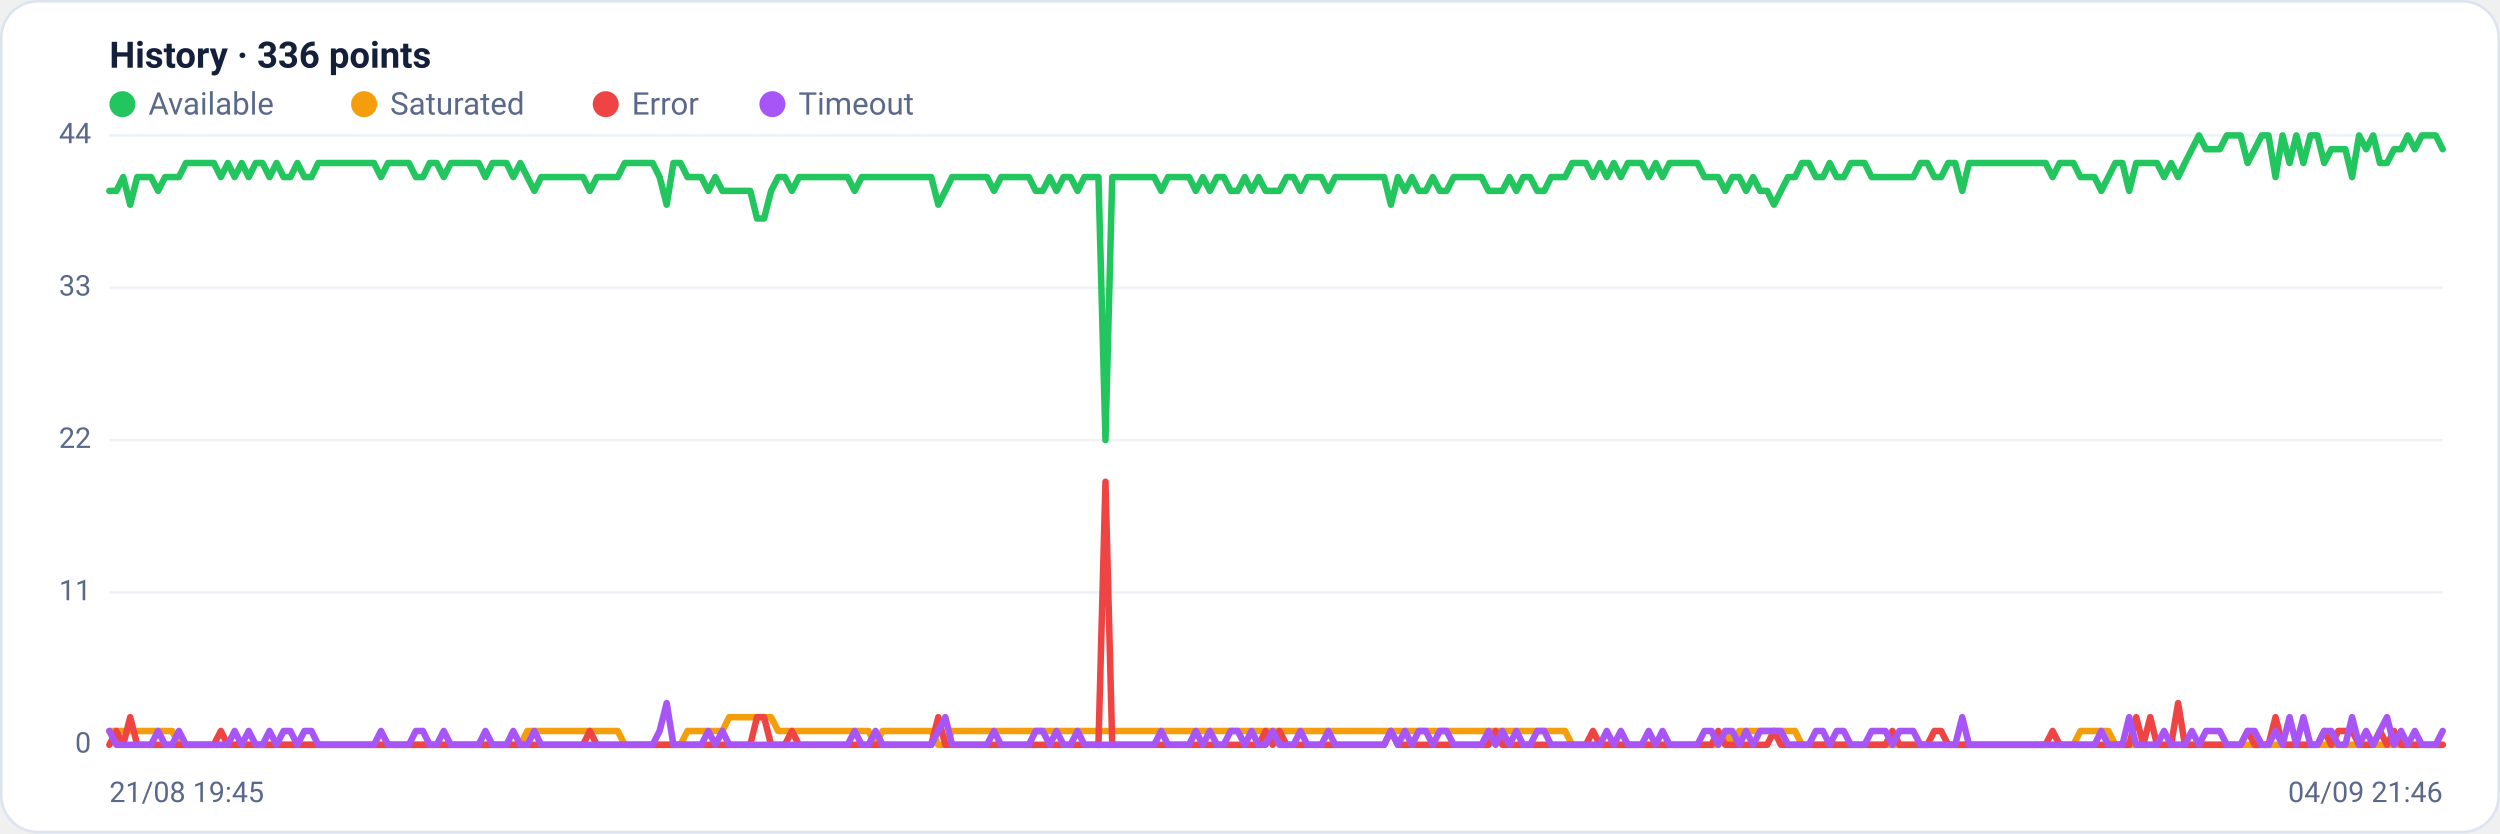
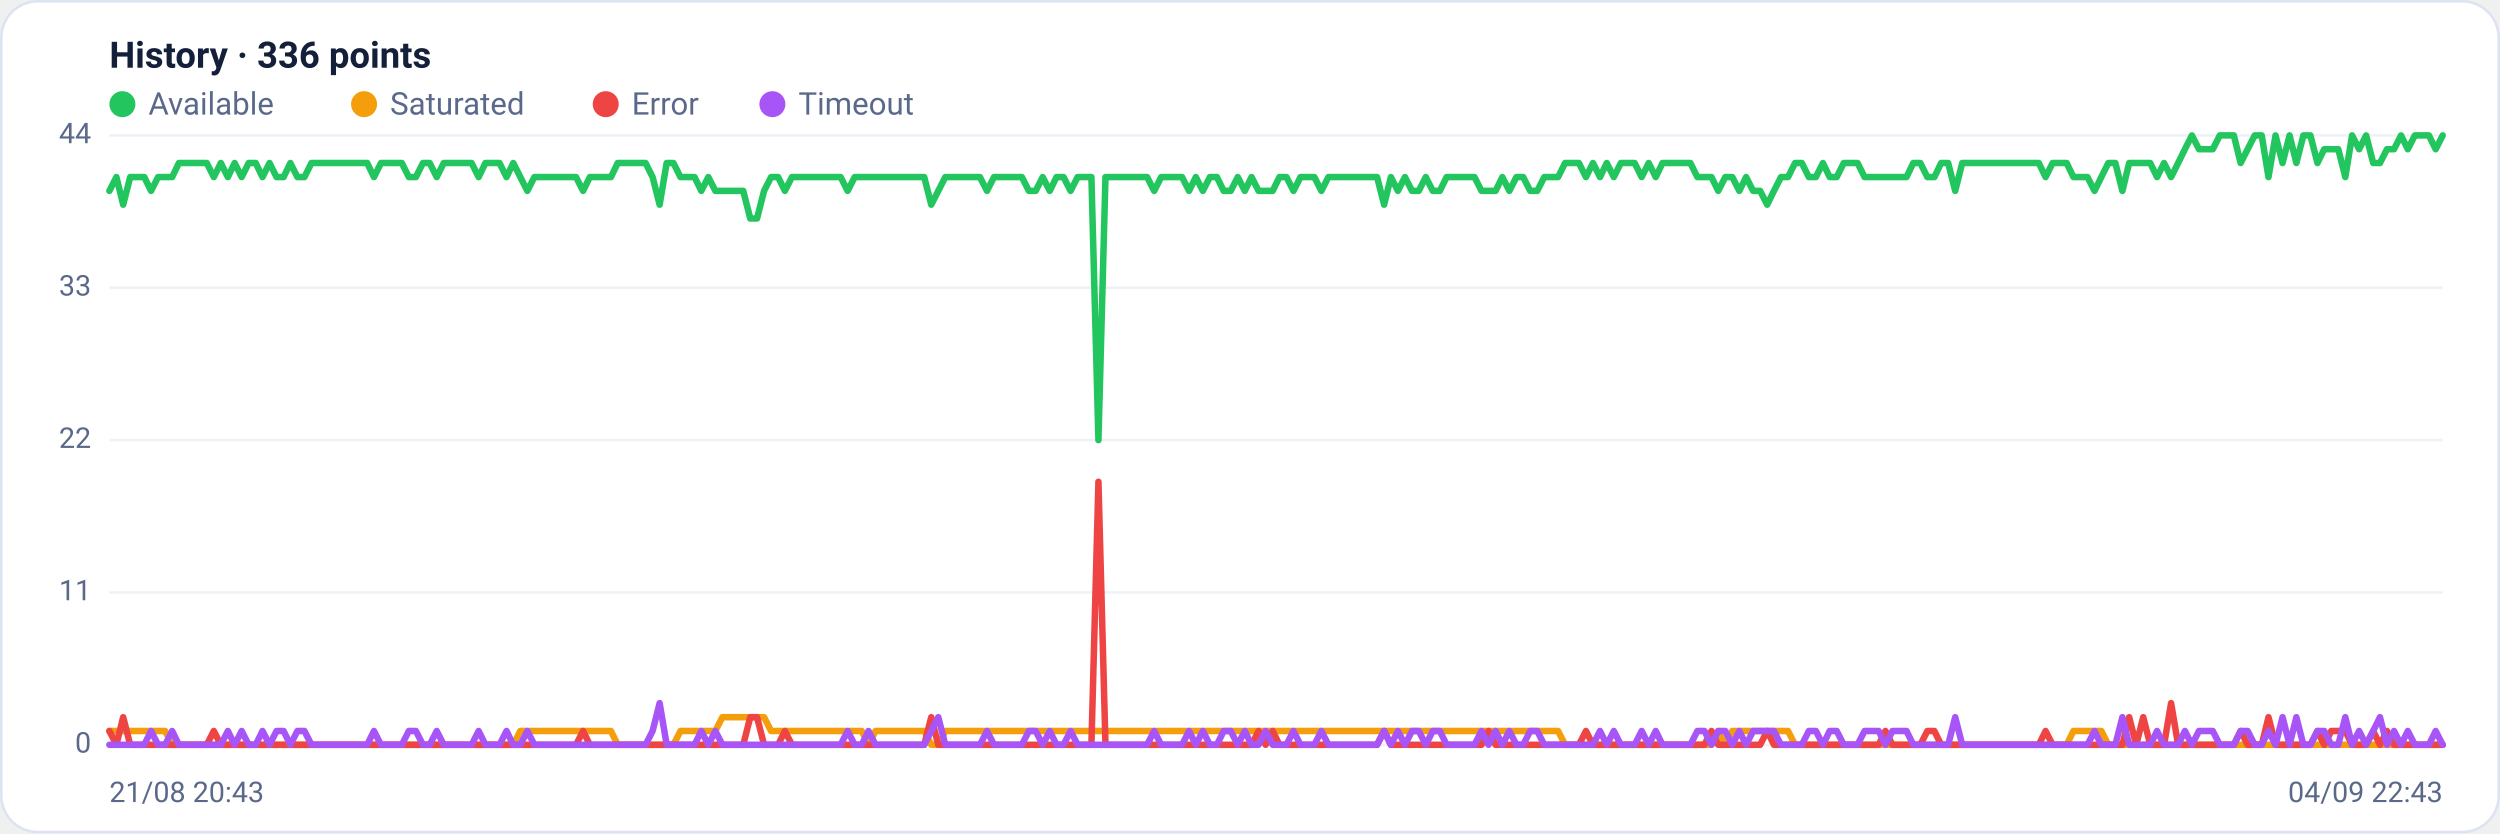
<svg xmlns="http://www.w3.org/2000/svg" viewBox="0 0 960 320" width="960" height="320" font-family="Segoe UI, system-ui, -apple-system, Roboto, Helvetica, Arial, sans-serif" role="img" aria-label="Availability history per region">
  <rect x="0.5" y="0.5" width="959" height="319" rx="14" fill="#ffffff" stroke="#dce3f1" />
  <text x="42" y="26" font-size="14" font-weight="600" fill="#14203a">History · 336 points</text>
  <circle cx="47" cy="40" r="5" fill="#22c55e" />
  <text x="57" y="44" font-size="12" fill="#5a688a">Available</text>
  <circle cx="139.8" cy="40" r="5" fill="#f59e0b" />
  <text x="149.8" y="44" font-size="12" fill="#5a688a">Saturated</text>
  <circle cx="232.6" cy="40" r="5" fill="#ef4444" />
  <text x="242.6" y="44" font-size="12" fill="#5a688a">Error</text>
  <circle cx="296.6" cy="40" r="5" fill="#a855f7" />
  <text x="306.6" y="44" font-size="12" fill="#5a688a">Timeout</text>
  <line x1="42" y1="286.0" x2="938" y2="286.0" stroke="#eef2f7" stroke-width="1" />
  <text x="35" y="289.0" text-anchor="end" font-size="11" fill="#5a688a">0</text>
  <line x1="42" y1="227.5" x2="938" y2="227.5" stroke="#eef2f7" stroke-width="1" />
  <text x="35" y="230.5" text-anchor="end" font-size="11" fill="#5a688a">11</text>
  <line x1="42" y1="169.0" x2="938" y2="169.0" stroke="#eef2f7" stroke-width="1" />
  <text x="35" y="172.0" text-anchor="end" font-size="11" fill="#5a688a">22</text>
  <line x1="42" y1="110.5" x2="938" y2="110.5" stroke="#eef2f7" stroke-width="1" />
  <text x="35" y="113.5" text-anchor="end" font-size="11" fill="#5a688a">33</text>
  <line x1="42" y1="52.0" x2="938" y2="52.0" stroke="#eef2f7" stroke-width="1" />
  <text x="35" y="55.0" text-anchor="end" font-size="11" fill="#5a688a">44</text>
-   <polyline fill="none" stroke="#22c55e" stroke-width="2.5" stroke-linejoin="round" stroke-linecap="round" points="42.0,73.3 44.7,73.3 47.3,68.0 50.0,78.6 52.7,68.0 55.4,68.0 58.0,68.0 60.7,73.3 63.4,68.0 66.1,68.0 68.7,68.0 71.4,62.6 74.1,62.6 76.8,62.6 79.4,62.6 82.1,62.6 84.8,68.0 87.5,62.6 90.1,68.0 92.8,62.6 95.5,68.0 98.2,62.6 100.8,62.6 103.5,68.0 106.2,62.6 108.9,68.0 111.5,68.0 114.2,62.6 116.9,68.0 119.6,68.0 122.2,62.6 124.9,62.6 127.6,62.6 130.3,62.6 132.9,62.6 135.6,62.6 138.3,62.6 141.0,62.6 143.6,62.6 146.3,68.0 149.0,62.6 151.7,62.6 154.3,62.6 157.0,62.6 159.7,68.0 162.4,68.0 165.0,62.6 167.7,62.6 170.4,68.0 173.1,62.6 175.7,62.6 178.4,62.6 181.1,62.6 183.8,62.6 186.4,68.0 189.1,62.6 191.8,62.6 194.5,62.6 197.1,68.0 199.8,62.6 202.5,68.0 205.2,73.3 207.8,68.0 210.5,68.0 213.2,68.0 215.9,68.0 218.5,68.0 221.2,68.0 223.9,68.0 226.5,73.3 229.2,68.0 231.9,68.0 234.6,68.0 237.2,68.0 239.9,62.6 242.6,62.6 245.3,62.6 247.9,62.6 250.6,62.6 253.3,68.0 256.0,78.6 258.6,62.6 261.3,62.6 264.0,68.0 266.7,68.0 269.3,68.0 272.0,73.3 274.7,68.0 277.4,73.3 280.0,73.3 282.7,73.3 285.4,73.3 288.1,73.3 290.7,83.9 293.4,83.9 296.1,73.3 298.8,68.0 301.4,68.0 304.1,73.3 306.8,68.0 309.5,68.0 312.1,68.0 314.8,68.0 317.5,68.0 320.2,68.0 322.8,68.0 325.5,68.0 328.2,73.3 330.9,68.0 333.5,68.0 336.2,68.0 338.9,68.0 341.6,68.0 344.2,68.0 346.9,68.0 349.6,68.0 352.3,68.0 354.9,68.0 357.6,68.0 360.3,78.6 363.0,73.3 365.6,68.0 368.3,68.0 371.0,68.0 373.7,68.0 376.3,68.0 379.0,68.0 381.7,73.3 384.4,68.0 387.0,68.0 389.7,68.0 392.4,68.0 395.1,68.0 397.7,73.3 400.4,73.3 403.1,68.0 405.7,73.3 408.4,68.0 411.1,68.0 413.8,73.3 416.4,68.0 419.1,68.0 421.8,68.0 424.5,169.0 427.1,68.0 429.8,68.0 432.5,68.0 435.2,68.0 437.8,68.0 440.5,68.0 443.2,68.0 445.9,73.3 448.5,68.0 451.2,68.0 453.9,68.0 456.6,68.0 459.2,73.3 461.9,68.0 464.6,73.3 467.3,68.0 469.9,68.0 472.6,73.3 475.3,73.3 478.0,68.0 480.6,73.3 483.3,68.0 486.0,73.3 488.7,73.3 491.3,73.3 494.0,68.0 496.7,68.0 499.4,73.3 502.0,68.0 504.7,68.0 507.4,68.0 510.1,73.3 512.7,68.0 515.4,68.0 518.1,68.0 520.8,68.0 523.4,68.0 526.1,68.0 528.8,68.0 531.5,68.0 534.1,78.6 536.8,68.0 539.5,73.3 542.2,68.0 544.8,73.3 547.5,73.3 550.2,68.0 552.9,73.3 555.5,73.3 558.2,68.0 560.9,68.0 563.6,68.0 566.2,68.0 568.9,68.0 571.6,73.3 574.3,73.3 576.9,73.3 579.6,68.0 582.3,73.3 584.9,68.0 587.6,68.0 590.3,73.3 593.0,73.3 595.6,68.0 598.3,68.0 601.0,68.0 603.7,62.6 606.3,62.6 609.0,62.6 611.7,68.0 614.4,62.6 617.0,68.0 619.7,62.6 622.4,68.0 625.1,62.6 627.7,62.6 630.4,62.6 633.1,68.0 635.8,62.6 638.4,68.0 641.1,62.6 643.8,62.6 646.5,62.6 649.1,62.6 651.8,62.6 654.5,68.0 657.2,68.0 659.8,68.0 662.5,73.3 665.2,68.0 667.9,68.0 670.5,73.3 673.2,68.0 675.9,73.3 678.6,73.3 681.2,78.6 683.9,73.3 686.6,68.0 689.3,68.0 691.9,62.6 694.6,62.6 697.3,68.0 700.0,68.0 702.6,62.6 705.3,68.0 708.0,68.0 710.7,62.6 713.3,62.6 716.0,62.6 718.7,68.0 721.4,68.0 724.0,68.0 726.7,68.0 729.4,68.0 732.1,68.0 734.7,68.0 737.4,62.6 740.1,62.6 742.8,68.0 745.4,68.0 748.1,62.6 750.8,62.6 753.5,73.3 756.1,62.6 758.8,62.6 761.5,62.6 764.1,62.6 766.8,62.6 769.5,62.6 772.2,62.6 774.8,62.6 777.5,62.6 780.2,62.6 782.9,62.6 785.5,62.6 788.2,68.0 790.9,62.6 793.6,62.6 796.2,62.6 798.9,68.0 801.6,68.0 804.3,68.0 806.9,73.3 809.6,68.0 812.3,62.6 815.0,62.6 817.6,73.3 820.3,62.6 823.0,62.6 825.7,62.6 828.3,62.6 831.0,68.0 833.7,62.6 836.4,68.0 839.0,62.6 841.7,57.3 844.4,52.0 847.1,57.3 849.7,57.3 852.4,57.3 855.1,52.0 857.8,52.0 860.4,52.0 863.1,62.6 865.8,57.3 868.5,52.0 871.1,52.0 873.8,68.0 876.5,52.0 879.2,62.6 881.8,52.0 884.5,62.6 887.2,52.0 889.9,52.0 892.5,62.6 895.2,57.3 897.9,57.3 900.6,57.3 903.2,68.0 905.9,52.0 908.6,57.3 911.3,52.0 913.9,62.6 916.6,62.6 919.3,57.3 922.0,57.3 924.6,52.0 927.3,57.3 930.0,52.0 932.7,52.0 935.3,52.0 938.0,57.3" />
-   <polyline fill="none" stroke="#f59e0b" stroke-width="2.5" stroke-linejoin="round" stroke-linecap="round" points="42.0,280.7 44.7,280.7 47.3,280.7 50.0,280.7 52.7,280.7 55.4,280.7 58.0,280.7 60.7,280.7 63.4,280.7 66.1,280.7 68.7,286.0 71.4,286.0 74.1,286.0 76.8,286.0 79.4,286.0 82.1,286.0 84.8,286.0 87.5,286.0 90.1,286.0 92.8,286.0 95.5,286.0 98.2,286.0 100.8,286.0 103.5,286.0 106.2,286.0 108.9,286.0 111.5,286.0 114.2,286.0 116.9,286.0 119.6,286.0 122.2,286.0 124.9,286.0 127.6,286.0 130.3,286.0 132.9,286.0 135.6,286.0 138.3,286.0 141.0,286.0 143.6,286.0 146.3,286.0 149.0,286.0 151.7,286.0 154.3,286.0 157.0,286.0 159.7,286.0 162.4,286.0 165.0,286.0 167.7,286.0 170.4,286.0 173.1,286.0 175.7,286.0 178.4,286.0 181.1,286.0 183.8,286.0 186.4,286.0 189.1,286.0 191.8,286.0 194.5,286.0 197.1,286.0 199.8,286.0 202.5,280.7 205.2,280.7 207.8,280.7 210.5,280.7 213.2,280.7 215.9,280.7 218.5,280.7 221.2,280.7 223.9,280.7 226.5,280.7 229.2,280.7 231.9,280.7 234.6,280.7 237.2,280.7 239.9,286.0 242.6,286.0 245.3,286.0 247.9,286.0 250.6,286.0 253.3,286.0 256.0,286.0 258.6,286.0 261.3,286.0 264.0,280.7 266.7,280.7 269.3,280.7 272.0,280.7 274.7,280.7 277.4,280.7 280.0,275.4 282.7,275.4 285.4,275.4 288.1,275.4 290.7,275.4 293.4,275.4 296.1,275.4 298.8,280.7 301.4,280.7 304.1,280.7 306.8,280.7 309.5,280.7 312.1,280.7 314.8,280.7 317.5,280.7 320.2,280.7 322.8,280.7 325.5,280.7 328.2,280.7 330.9,280.7 333.5,280.7 336.2,286.0 338.9,280.7 341.6,280.7 344.2,280.7 346.9,280.7 349.6,280.7 352.3,280.7 354.9,280.7 357.6,280.7 360.3,286.0 363.0,286.0 365.6,280.7 368.3,280.7 371.0,280.7 373.7,280.7 376.3,280.7 379.0,280.7 381.7,280.7 384.4,280.7 387.0,280.7 389.7,280.7 392.4,280.7 395.1,280.7 397.7,280.7 400.4,280.7 403.1,280.7 405.7,280.7 408.4,280.7 411.1,280.7 413.8,280.7 416.4,280.7 419.1,280.7 421.8,280.7 424.5,280.7 427.1,280.7 429.8,280.7 432.5,280.7 435.2,280.7 437.8,280.7 440.5,280.7 443.2,280.7 445.9,280.7 448.5,280.7 451.2,280.7 453.9,280.7 456.6,280.7 459.2,280.7 461.9,280.7 464.6,280.7 467.3,280.7 469.9,280.7 472.6,280.7 475.3,280.7 478.0,280.7 480.6,280.7 483.3,280.7 486.0,280.7 488.7,280.7 491.3,280.7 494.0,280.7 496.7,280.7 499.4,280.7 502.0,280.7 504.7,280.7 507.4,280.7 510.1,280.7 512.7,280.7 515.4,280.7 518.1,280.7 520.8,280.7 523.4,280.7 526.1,280.7 528.8,280.7 531.5,280.7 534.1,280.7 536.8,280.7 539.5,280.7 542.2,280.7 544.8,280.7 547.5,280.7 550.2,280.7 552.9,280.7 555.5,280.7 558.2,280.7 560.9,280.7 563.6,280.7 566.2,280.7 568.9,280.7 571.6,280.7 574.3,280.7 576.9,280.7 579.6,280.7 582.3,280.7 584.9,280.7 587.6,280.7 590.3,280.7 593.0,280.7 595.6,280.7 598.3,280.7 601.0,280.7 603.7,286.0 606.3,286.0 609.0,286.0 611.7,286.0 614.4,286.0 617.0,286.0 619.7,286.0 622.4,286.0 625.1,286.0 627.7,286.0 630.4,286.0 633.1,286.0 635.8,286.0 638.4,286.0 641.1,286.0 643.8,286.0 646.5,286.0 649.1,286.0 651.8,286.0 654.5,286.0 657.2,286.0 659.8,286.0 662.5,280.7 665.2,286.0 667.9,280.7 670.5,280.7 673.2,280.7 675.9,280.7 678.6,280.7 681.2,280.7 683.9,280.7 686.6,280.7 689.3,280.7 691.9,286.0 694.6,286.0 697.3,286.0 700.0,286.0 702.6,286.0 705.3,286.0 708.0,286.0 710.7,286.0 713.3,286.0 716.0,286.0 718.7,286.0 721.4,286.0 724.0,286.0 726.7,286.0 729.4,286.0 732.1,286.0 734.7,286.0 737.4,286.0 740.1,286.0 742.8,286.0 745.4,286.0 748.1,286.0 750.8,286.0 753.5,286.0 756.1,286.0 758.8,286.0 761.5,286.0 764.1,286.0 766.8,286.0 769.5,286.0 772.2,286.0 774.8,286.0 777.5,286.0 780.2,286.0 782.9,286.0 785.5,286.0 788.2,286.0 790.9,286.0 793.6,286.0 796.2,286.0 798.9,280.7 801.6,280.7 804.3,280.7 806.9,280.7 809.6,280.7 812.3,286.0 815.0,286.0 817.6,286.0 820.3,286.0 823.0,286.0 825.7,286.0 828.3,286.0 831.0,286.0 833.7,286.0 836.4,286.0 839.0,286.0 841.7,286.0 844.4,286.0 847.1,286.0 849.7,286.0 852.4,286.0 855.1,286.0 857.8,286.0 860.4,286.0 863.1,286.0 865.8,286.0 868.5,286.0 871.1,286.0 873.8,286.0 876.5,286.0 879.2,286.0 881.8,286.0 884.5,286.0 887.2,286.0 889.9,286.0 892.5,286.0 895.2,286.0 897.9,286.0 900.6,286.0 903.2,286.0 905.9,286.0 908.6,286.0 911.3,286.0 913.9,286.0 916.6,286.0 919.3,286.0 922.0,286.0 924.6,286.0 927.3,286.0 930.0,286.0 932.7,286.0 935.3,286.0 938.0,286.0" />
-   <polyline fill="none" stroke="#ef4444" stroke-width="2.5" stroke-linejoin="round" stroke-linecap="round" points="42.0,286.0 44.7,280.7 47.3,286.0 50.0,275.4 52.7,286.0 55.4,286.0 58.0,286.0 60.7,286.0 63.4,286.0 66.1,286.0 68.7,286.0 71.4,286.0 74.1,286.0 76.8,286.0 79.4,286.0 82.1,286.0 84.8,280.7 87.5,286.0 90.1,286.0 92.8,286.0 95.5,286.0 98.2,286.0 100.8,286.0 103.5,286.0 106.2,286.0 108.9,286.0 111.5,286.0 114.2,286.0 116.9,286.0 119.6,286.0 122.2,286.0 124.9,286.0 127.6,286.0 130.3,286.0 132.9,286.0 135.6,286.0 138.3,286.0 141.0,286.0 143.6,286.0 146.3,286.0 149.0,286.0 151.7,286.0 154.3,286.0 157.0,286.0 159.7,286.0 162.4,286.0 165.0,286.0 167.7,286.0 170.4,286.0 173.1,286.0 175.7,286.0 178.4,286.0 181.1,286.0 183.8,286.0 186.4,286.0 189.1,286.0 191.8,286.0 194.5,286.0 197.1,286.0 199.8,286.0 202.5,286.0 205.2,286.0 207.8,286.0 210.5,286.0 213.2,286.0 215.9,286.0 218.5,286.0 221.2,286.0 223.9,286.0 226.5,280.7 229.2,286.0 231.9,286.0 234.6,286.0 237.2,286.0 239.9,286.0 242.6,286.0 245.3,286.0 247.9,286.0 250.6,286.0 253.3,286.0 256.0,286.0 258.6,286.0 261.3,286.0 264.0,286.0 266.7,286.0 269.3,286.0 272.0,286.0 274.7,286.0 277.4,286.0 280.0,286.0 282.7,286.0 285.4,286.0 288.1,286.0 290.7,275.4 293.4,275.4 296.1,286.0 298.8,286.0 301.4,286.0 304.1,280.7 306.8,286.0 309.5,286.0 312.1,286.0 314.8,286.0 317.5,286.0 320.2,286.0 322.8,286.0 325.5,286.0 328.2,286.0 330.9,286.0 333.5,286.0 336.2,286.0 338.9,286.0 341.6,286.0 344.2,286.0 346.9,286.0 349.6,286.0 352.3,286.0 354.9,286.0 357.6,286.0 360.3,275.4 363.0,286.0 365.6,286.0 368.3,286.0 371.0,286.0 373.7,286.0 376.3,286.0 379.0,286.0 381.7,286.0 384.4,286.0 387.0,286.0 389.7,286.0 392.4,286.0 395.1,286.0 397.7,286.0 400.4,286.0 403.1,286.0 405.7,286.0 408.4,286.0 411.1,286.0 413.8,286.0 416.4,286.0 419.1,286.0 421.8,286.0 424.5,185.0 427.1,286.0 429.8,286.0 432.5,286.0 435.2,286.0 437.8,286.0 440.5,286.0 443.2,286.0 445.9,286.0 448.5,286.0 451.2,286.0 453.9,286.0 456.6,286.0 459.2,286.0 461.9,286.0 464.6,286.0 467.3,286.0 469.9,286.0 472.6,286.0 475.3,286.0 478.0,286.0 480.6,286.0 483.3,286.0 486.0,280.7 488.7,286.0 491.3,280.7 494.0,286.0 496.7,286.0 499.4,286.0 502.0,286.0 504.7,286.0 507.4,286.0 510.1,286.0 512.7,286.0 515.4,286.0 518.1,286.0 520.8,286.0 523.4,286.0 526.1,286.0 528.8,286.0 531.5,286.0 534.1,280.7 536.8,286.0 539.5,286.0 542.2,286.0 544.8,286.0 547.5,286.0 550.2,286.0 552.9,286.0 555.5,286.0 558.2,286.0 560.9,286.0 563.6,286.0 566.2,286.0 568.9,286.0 571.6,286.0 574.3,280.7 576.9,286.0 579.6,286.0 582.3,286.0 584.9,286.0 587.6,286.0 590.3,286.0 593.0,286.0 595.6,286.0 598.3,286.0 601.0,286.0 603.7,286.0 606.3,286.0 609.0,286.0 611.7,280.7 614.4,286.0 617.0,286.0 619.7,286.0 622.4,286.0 625.1,286.0 627.7,286.0 630.4,286.0 633.1,286.0 635.8,286.0 638.4,286.0 641.1,286.0 643.8,286.0 646.5,286.0 649.1,286.0 651.8,286.0 654.5,286.0 657.2,286.0 659.8,280.7 662.5,286.0 665.2,286.0 667.9,286.0 670.5,286.0 673.2,286.0 675.9,286.0 678.6,286.0 681.2,280.7 683.9,286.0 686.6,286.0 689.3,286.0 691.9,286.0 694.6,286.0 697.3,286.0 700.0,286.0 702.6,286.0 705.3,286.0 708.0,286.0 710.7,286.0 713.3,286.0 716.0,286.0 718.7,286.0 721.4,286.0 724.0,286.0 726.7,280.7 729.4,286.0 732.1,286.0 734.7,286.0 737.4,286.0 740.1,286.0 742.8,280.7 745.4,280.7 748.1,286.0 750.8,286.0 753.5,286.0 756.1,286.0 758.8,286.0 761.5,286.0 764.1,286.0 766.8,286.0 769.5,286.0 772.2,286.0 774.8,286.0 777.5,286.0 780.2,286.0 782.9,286.0 785.5,286.0 788.2,280.7 790.9,286.0 793.6,286.0 796.2,286.0 798.9,286.0 801.6,286.0 804.3,286.0 806.9,286.0 809.6,286.0 812.3,286.0 815.0,286.0 817.6,286.0 820.3,275.4 823.0,286.0 825.7,275.4 828.3,286.0 831.0,286.0 833.7,286.0 836.4,270.0 839.0,286.0 841.7,286.0 844.4,286.0 847.1,286.0 849.7,286.0 852.4,286.0 855.1,286.0 857.8,286.0 860.4,286.0 863.1,280.7 865.8,286.0 868.5,286.0 871.1,286.0 873.8,275.4 876.5,286.0 879.2,286.0 881.8,286.0 884.5,286.0 887.2,286.0 889.9,286.0 892.5,280.7 895.2,286.0 897.9,280.7 900.6,280.7 903.2,280.7 905.9,286.0 908.6,286.0 911.3,286.0 913.9,280.7 916.6,286.0 919.3,280.7 922.0,286.0 924.6,286.0 927.3,286.0 930.0,286.0 932.7,286.0 935.3,286.0 938.0,286.0" />
-   <polyline fill="none" stroke="#a855f7" stroke-width="2.5" stroke-linejoin="round" stroke-linecap="round" points="42.0,280.7 44.7,286.0 47.3,286.0 50.0,286.0 52.7,286.0 55.4,286.0 58.0,286.0 60.7,280.7 63.4,286.0 66.1,286.0 68.7,280.7 71.4,286.0 74.1,286.0 76.8,286.0 79.4,286.0 82.1,286.0 84.8,286.0 87.5,286.0 90.1,280.7 92.8,286.0 95.5,280.7 98.2,286.0 100.8,286.0 103.5,280.7 106.2,286.0 108.9,280.7 111.5,280.7 114.2,286.0 116.9,280.7 119.6,280.7 122.2,286.0 124.9,286.0 127.6,286.0 130.3,286.0 132.9,286.0 135.6,286.0 138.3,286.0 141.0,286.0 143.6,286.0 146.3,280.7 149.0,286.0 151.7,286.0 154.3,286.0 157.0,286.0 159.7,280.7 162.4,280.7 165.0,286.0 167.7,286.0 170.4,280.7 173.1,286.0 175.7,286.0 178.4,286.0 181.1,286.0 183.8,286.0 186.4,280.7 189.1,286.0 191.8,286.0 194.5,286.0 197.1,280.7 199.8,286.0 202.5,286.0 205.2,280.7 207.8,286.0 210.5,286.0 213.2,286.0 215.9,286.0 218.5,286.0 221.2,286.0 223.9,286.0 226.5,286.0 229.2,286.0 231.9,286.0 234.6,286.0 237.2,286.0 239.9,286.0 242.6,286.0 245.3,286.0 247.9,286.0 250.6,286.0 253.3,280.7 256.0,270.0 258.6,286.0 261.3,286.0 264.0,286.0 266.7,286.0 269.3,286.0 272.0,280.7 274.7,286.0 277.4,280.7 280.0,286.0 282.7,286.0 285.4,286.0 288.1,286.0 290.7,286.0 293.4,286.0 296.1,286.0 298.8,286.0 301.4,286.0 304.1,286.0 306.8,286.0 309.5,286.0 312.1,286.0 314.8,286.0 317.5,286.0 320.2,286.0 322.8,286.0 325.5,286.0 328.2,280.7 330.9,286.0 333.5,286.0 336.2,280.7 338.9,286.0 341.6,286.0 344.2,286.0 346.9,286.0 349.6,286.0 352.3,286.0 354.9,286.0 357.6,286.0 360.3,280.7 363.0,275.4 365.6,286.0 368.3,286.0 371.0,286.0 373.7,286.0 376.3,286.0 379.0,286.0 381.7,280.7 384.4,286.0 387.0,286.0 389.7,286.0 392.4,286.0 395.1,286.0 397.7,280.7 400.4,280.7 403.1,286.0 405.7,280.7 408.4,286.0 411.1,286.0 413.8,280.7 416.4,286.0 419.1,286.0 421.8,286.0 424.5,286.0 427.1,286.0 429.8,286.0 432.5,286.0 435.2,286.0 437.8,286.0 440.5,286.0 443.2,286.0 445.9,280.7 448.5,286.0 451.2,286.0 453.9,286.0 456.6,286.0 459.2,280.7 461.9,286.0 464.6,280.7 467.3,286.0 469.9,286.0 472.6,280.7 475.3,280.7 478.0,286.0 480.6,280.7 483.3,286.0 486.0,286.0 488.7,280.7 491.3,286.0 494.0,286.0 496.7,286.0 499.4,280.7 502.0,286.0 504.7,286.0 507.4,286.0 510.1,280.7 512.7,286.0 515.4,286.0 518.1,286.0 520.8,286.0 523.4,286.0 526.1,286.0 528.8,286.0 531.5,286.0 534.1,280.7 536.8,286.0 539.5,280.7 542.2,286.0 544.8,280.7 547.5,280.7 550.2,286.0 552.9,280.7 555.5,280.7 558.2,286.0 560.9,286.0 563.6,286.0 566.2,286.0 568.9,286.0 571.6,280.7 574.3,286.0 576.9,280.7 579.6,286.0 582.3,280.7 584.9,286.0 587.6,286.0 590.3,280.7 593.0,280.7 595.6,286.0 598.3,286.0 601.0,286.0 603.7,286.0 606.3,286.0 609.0,286.0 611.7,286.0 614.4,286.0 617.0,280.7 619.7,286.0 622.4,280.7 625.1,286.0 627.7,286.0 630.4,286.0 633.1,280.7 635.8,286.0 638.4,280.7 641.1,286.0 643.8,286.0 646.5,286.0 649.1,286.0 651.8,286.0 654.5,280.7 657.2,280.7 659.8,286.0 662.5,280.7 665.2,280.7 667.9,286.0 670.5,280.7 673.2,286.0 675.9,280.7 678.6,280.7 681.2,280.7 683.9,280.7 686.6,286.0 689.3,286.0 691.9,286.0 694.6,286.0 697.3,280.7 700.0,280.7 702.6,286.0 705.3,280.7 708.0,280.7 710.7,286.0 713.3,286.0 716.0,286.0 718.7,280.7 721.4,280.7 724.0,280.7 726.7,286.0 729.4,280.7 732.1,280.7 734.7,280.7 737.4,286.0 740.1,286.0 742.8,286.0 745.4,286.0 748.1,286.0 750.8,286.0 753.5,275.4 756.1,286.0 758.8,286.0 761.5,286.0 764.1,286.0 766.8,286.0 769.5,286.0 772.2,286.0 774.8,286.0 777.5,286.0 780.2,286.0 782.9,286.0 785.5,286.0 788.2,286.0 790.9,286.0 793.6,286.0 796.2,286.0 798.9,286.0 801.6,286.0 804.3,286.0 806.9,280.7 809.6,286.0 812.3,286.0 815.0,286.0 817.6,275.4 820.3,286.0 823.0,286.0 825.7,286.0 828.3,286.0 831.0,280.7 833.7,286.0 836.4,286.0 839.0,286.0 841.7,280.7 844.4,286.0 847.1,280.7 849.7,280.7 852.4,280.7 855.1,286.0 857.8,286.0 860.4,286.0 863.1,280.7 865.8,280.7 868.5,286.0 871.1,286.0 873.8,280.7 876.5,286.0 879.2,275.4 881.8,286.0 884.5,275.4 887.2,286.0 889.9,286.0 892.5,280.7 895.2,280.7 897.9,286.0 900.6,286.0 903.2,275.4 905.9,286.0 908.6,280.7 911.3,286.0 913.9,280.7 916.6,275.4 919.3,286.0 922.0,280.7 924.6,286.0 927.3,280.7 930.0,286.0 932.7,286.0 935.3,286.0 938.0,280.7" />
-   <text x="42" y="308" font-size="11" fill="#5a688a">21/08 19:45</text>
-   <text x="938" y="308" text-anchor="end" font-size="11" fill="#5a688a">04/09 21:46</text>
+   <polyline fill="none" stroke="#22c55e" stroke-width="2.5" stroke-linejoin="round" stroke-linecap="round" points="42.0,73.3 44.7,68.0 47.3,78.6 50.0,68.0 52.7,68.0 55.4,68.0 58.0,73.3 60.7,68.0 63.4,68.0 66.1,68.0 68.7,62.6 71.4,62.6 74.1,62.6 76.8,62.6 79.4,62.6 82.1,68.0 84.8,62.6 87.5,68.0 90.1,62.6 92.8,68.0 95.5,62.6 98.2,62.6 100.8,68.0 103.5,62.6 106.2,68.0 108.9,68.0 111.5,62.6 114.2,68.0 116.9,68.0 119.6,62.6 122.2,62.6 124.9,62.6 127.6,62.6 130.3,62.6 132.9,62.6 135.6,62.6 138.3,62.6 141.0,62.6 143.6,68.0 146.3,62.6 149.0,62.6 151.7,62.6 154.3,62.6 157.0,68.0 159.7,68.0 162.4,62.6 165.0,62.6 167.7,68.0 170.4,62.6 173.1,62.6 175.7,62.6 178.4,62.6 181.1,62.6 183.8,68.0 186.4,62.6 189.1,62.6 191.8,62.6 194.5,68.0 197.1,62.6 199.8,68.0 202.5,73.3 205.2,68.0 207.8,68.0 210.5,68.0 213.2,68.0 215.9,68.0 218.5,68.0 221.2,68.0 223.9,73.3 226.5,68.0 229.2,68.0 231.9,68.0 234.6,68.0 237.2,62.6 239.9,62.6 242.6,62.6 245.3,62.6 247.9,62.6 250.6,68.0 253.3,78.6 256.0,62.6 258.6,62.6 261.3,68.0 264.0,68.0 266.7,68.0 269.3,73.3 272.0,68.0 274.7,73.3 277.4,73.3 280.0,73.3 282.7,73.3 285.4,73.3 288.1,83.9 290.7,83.9 293.4,73.3 296.1,68.0 298.8,68.0 301.4,73.3 304.1,68.0 306.8,68.0 309.5,68.0 312.1,68.0 314.8,68.0 317.5,68.0 320.2,68.0 322.8,68.0 325.5,73.3 328.2,68.0 330.9,68.0 333.5,68.0 336.2,68.0 338.9,68.0 341.6,68.0 344.2,68.0 346.9,68.0 349.6,68.0 352.3,68.0 354.9,68.0 357.6,78.6 360.3,73.3 363.0,68.0 365.6,68.0 368.3,68.0 371.0,68.0 373.7,68.0 376.3,68.0 379.0,73.3 381.7,68.0 384.4,68.0 387.0,68.0 389.7,68.0 392.4,68.0 395.1,73.3 397.7,73.3 400.4,68.0 403.1,73.3 405.7,68.0 408.4,68.0 411.1,73.3 413.8,68.0 416.4,68.0 419.1,68.0 421.8,169.0 424.5,68.0 427.1,68.0 429.8,68.0 432.5,68.0 435.2,68.0 437.8,68.0 440.5,68.0 443.2,73.3 445.9,68.0 448.5,68.0 451.2,68.0 453.9,68.0 456.6,73.3 459.2,68.0 461.9,73.3 464.6,68.0 467.3,68.0 469.9,73.3 472.6,73.3 475.3,68.0 478.0,73.3 480.6,68.0 483.3,73.3 486.0,73.3 488.7,73.3 491.3,68.0 494.0,68.0 496.7,73.3 499.4,68.0 502.0,68.0 504.7,68.0 507.4,73.3 510.1,68.0 512.7,68.0 515.4,68.0 518.1,68.0 520.8,68.0 523.4,68.0 526.1,68.0 528.8,68.0 531.5,78.6 534.1,68.0 536.8,73.3 539.5,68.0 542.2,73.3 544.8,73.3 547.5,68.0 550.2,73.3 552.9,73.3 555.5,68.0 558.2,68.0 560.9,68.0 563.6,68.0 566.2,68.0 568.9,73.3 571.6,73.3 574.3,73.3 576.9,68.0 579.6,73.3 582.3,68.0 584.9,68.0 587.6,73.3 590.3,73.3 593.0,68.0 595.6,68.0 598.3,68.0 601.0,62.6 603.7,62.6 606.3,62.6 609.0,68.0 611.7,62.6 614.4,68.0 617.0,62.6 619.7,68.0 622.4,62.6 625.1,62.6 627.7,62.6 630.4,68.0 633.1,62.6 635.8,68.0 638.4,62.6 641.1,62.6 643.8,62.6 646.5,62.6 649.1,62.6 651.8,68.0 654.5,68.0 657.2,68.0 659.8,73.3 662.5,68.0 665.2,68.0 667.9,73.3 670.5,68.0 673.2,73.3 675.9,73.3 678.6,78.6 681.2,73.3 683.9,68.0 686.6,68.0 689.3,62.6 691.9,62.6 694.6,68.0 697.3,68.0 700.0,62.6 702.6,68.0 705.3,68.0 708.0,62.6 710.7,62.6 713.3,62.6 716.0,68.0 718.7,68.0 721.4,68.0 724.0,68.0 726.7,68.0 729.4,68.0 732.1,68.0 734.7,62.6 737.4,62.6 740.1,68.0 742.8,68.0 745.4,62.6 748.1,62.6 750.8,73.3 753.5,62.6 756.1,62.6 758.8,62.6 761.5,62.6 764.1,62.6 766.8,62.6 769.5,62.6 772.2,62.6 774.8,62.6 777.5,62.6 780.2,62.6 782.9,62.6 785.5,68.0 788.2,62.6 790.9,62.6 793.6,62.6 796.2,68.0 798.9,68.0 801.6,68.0 804.3,73.3 806.9,68.0 809.6,62.6 812.3,62.6 815.0,73.3 817.6,62.6 820.3,62.6 823.0,62.6 825.7,62.6 828.3,68.0 831.0,62.6 833.7,68.0 836.4,62.6 839.0,57.3 841.7,52.0 844.4,57.3 847.1,57.3 849.7,57.3 852.4,52.0 855.1,52.0 857.8,52.0 860.4,62.6 863.1,57.3 865.8,52.0 868.5,52.0 871.1,68.0 873.8,52.0 876.5,62.6 879.2,52.0 881.8,62.6 884.5,52.0 887.2,52.0 889.9,62.6 892.5,57.3 895.2,57.3 897.9,57.3 900.6,68.0 903.2,52.0 905.9,57.3 908.6,52.0 911.3,62.6 913.9,62.6 916.6,57.3 919.3,57.3 922.0,52.0 924.6,57.3 927.3,52.0 930.0,52.0 932.7,52.0 935.3,57.3 938.0,52.0" />
+   <polyline fill="none" stroke="#f59e0b" stroke-width="2.5" stroke-linejoin="round" stroke-linecap="round" points="42.0,280.7 44.7,280.7 47.3,280.7 50.0,280.7 52.7,280.7 55.4,280.7 58.0,280.7 60.7,280.7 63.4,280.7 66.1,286.0 68.7,286.0 71.4,286.0 74.1,286.0 76.8,286.0 79.4,286.0 82.1,286.0 84.8,286.0 87.5,286.0 90.1,286.0 92.8,286.0 95.5,286.0 98.2,286.0 100.8,286.0 103.5,286.0 106.2,286.0 108.9,286.0 111.5,286.0 114.2,286.0 116.9,286.0 119.6,286.0 122.2,286.0 124.9,286.0 127.6,286.0 130.3,286.0 132.9,286.0 135.6,286.0 138.3,286.0 141.0,286.0 143.6,286.0 146.3,286.0 149.0,286.0 151.7,286.0 154.3,286.0 157.0,286.0 159.7,286.0 162.4,286.0 165.0,286.0 167.7,286.0 170.4,286.0 173.1,286.0 175.7,286.0 178.4,286.0 181.1,286.0 183.8,286.0 186.4,286.0 189.1,286.0 191.8,286.0 194.5,286.0 197.1,286.0 199.8,280.7 202.5,280.7 205.2,280.7 207.8,280.7 210.5,280.7 213.2,280.7 215.9,280.7 218.5,280.7 221.2,280.7 223.9,280.7 226.5,280.7 229.2,280.7 231.9,280.7 234.6,280.7 237.2,286.0 239.9,286.0 242.6,286.0 245.3,286.0 247.9,286.0 250.6,286.0 253.3,286.0 256.0,286.0 258.6,286.0 261.3,280.7 264.0,280.7 266.7,280.7 269.3,280.7 272.0,280.7 274.7,280.7 277.4,275.4 280.0,275.4 282.7,275.4 285.4,275.4 288.1,275.4 290.7,275.4 293.4,275.4 296.1,280.7 298.8,280.7 301.4,280.7 304.1,280.7 306.8,280.7 309.5,280.7 312.1,280.7 314.8,280.7 317.5,280.7 320.2,280.7 322.8,280.7 325.5,280.7 328.2,280.7 330.9,280.7 333.5,286.0 336.2,280.7 338.9,280.7 341.6,280.7 344.2,280.7 346.9,280.7 349.6,280.7 352.3,280.7 354.9,280.7 357.6,286.0 360.3,286.0 363.0,280.7 365.6,280.7 368.3,280.7 371.0,280.7 373.7,280.7 376.3,280.7 379.0,280.7 381.7,280.7 384.4,280.7 387.0,280.7 389.7,280.7 392.4,280.7 395.1,280.7 397.7,280.7 400.4,280.7 403.1,280.7 405.7,280.7 408.4,280.7 411.1,280.7 413.8,280.7 416.4,280.7 419.1,280.7 421.8,280.7 424.5,280.7 427.1,280.7 429.8,280.7 432.5,280.7 435.2,280.7 437.8,280.7 440.5,280.7 443.2,280.7 445.9,280.7 448.5,280.7 451.2,280.7 453.9,280.7 456.6,280.7 459.2,280.7 461.9,280.7 464.6,280.7 467.3,280.7 469.9,280.7 472.6,280.7 475.3,280.7 478.0,280.7 480.6,280.7 483.3,280.7 486.0,280.7 488.7,280.7 491.3,280.7 494.0,280.7 496.7,280.7 499.4,280.7 502.0,280.7 504.7,280.7 507.4,280.7 510.1,280.7 512.7,280.7 515.4,280.7 518.1,280.7 520.8,280.7 523.4,280.7 526.1,280.7 528.8,280.7 531.5,280.7 534.1,280.7 536.8,280.7 539.5,280.7 542.2,280.7 544.8,280.7 547.5,280.7 550.2,280.7 552.9,280.7 555.5,280.7 558.2,280.7 560.9,280.7 563.6,280.7 566.2,280.7 568.9,280.7 571.6,280.7 574.3,280.7 576.9,280.7 579.6,280.7 582.3,280.7 584.9,280.7 587.6,280.7 590.3,280.7 593.0,280.7 595.6,280.7 598.3,280.7 601.0,286.0 603.7,286.0 606.3,286.0 609.0,286.0 611.7,286.0 614.4,286.0 617.0,286.0 619.7,286.0 622.4,286.0 625.1,286.0 627.7,286.0 630.4,286.0 633.1,286.0 635.8,286.0 638.4,286.0 641.1,286.0 643.8,286.0 646.5,286.0 649.1,286.0 651.8,286.0 654.5,286.0 657.2,286.0 659.8,280.7 662.5,286.0 665.2,280.7 667.9,280.7 670.5,280.7 673.2,280.7 675.9,280.7 678.6,280.7 681.2,280.7 683.9,280.7 686.6,280.7 689.3,286.0 691.9,286.0 694.6,286.0 697.3,286.0 700.0,286.0 702.6,286.0 705.3,286.0 708.0,286.0 710.7,286.0 713.3,286.0 716.0,286.0 718.7,286.0 721.4,286.0 724.0,286.0 726.7,286.0 729.4,286.0 732.1,286.0 734.7,286.0 737.4,286.0 740.1,286.0 742.8,286.0 745.4,286.0 748.1,286.0 750.8,286.0 753.5,286.0 756.1,286.0 758.8,286.0 761.5,286.0 764.1,286.0 766.8,286.0 769.5,286.0 772.2,286.0 774.8,286.0 777.5,286.0 780.2,286.0 782.9,286.0 785.5,286.0 788.2,286.0 790.9,286.0 793.6,286.0 796.2,280.7 798.9,280.7 801.6,280.7 804.3,280.7 806.9,280.7 809.6,286.0 812.3,286.0 815.0,286.0 817.6,286.0 820.3,286.0 823.0,286.0 825.7,286.0 828.3,286.0 831.0,286.0 833.7,286.0 836.4,286.0 839.0,286.0 841.7,286.0 844.4,286.0 847.1,286.0 849.7,286.0 852.4,286.0 855.1,286.0 857.8,286.0 860.4,286.0 863.1,286.0 865.8,286.0 868.5,286.0 871.1,286.0 873.8,286.0 876.5,286.0 879.2,286.0 881.8,286.0 884.5,286.0 887.2,286.0 889.9,286.0 892.5,286.0 895.2,286.0 897.9,286.0 900.6,286.0 903.2,286.0 905.9,286.0 908.6,286.0 911.3,286.0 913.9,286.0 916.6,286.0 919.3,286.0 922.0,286.0 924.6,286.0 927.3,286.0 930.0,286.0 932.7,286.0 935.3,286.0 938.0,286.0" />
+   <polyline fill="none" stroke="#ef4444" stroke-width="2.5" stroke-linejoin="round" stroke-linecap="round" points="42.0,280.7 44.7,286.0 47.3,275.4 50.0,286.0 52.7,286.0 55.4,286.0 58.0,286.0 60.7,286.0 63.4,286.0 66.1,286.0 68.7,286.0 71.4,286.0 74.1,286.0 76.8,286.0 79.4,286.0 82.1,280.7 84.8,286.0 87.5,286.0 90.1,286.0 92.8,286.0 95.5,286.0 98.2,286.0 100.8,286.0 103.5,286.0 106.2,286.0 108.9,286.0 111.5,286.0 114.2,286.0 116.9,286.0 119.6,286.0 122.2,286.0 124.9,286.0 127.6,286.0 130.3,286.0 132.9,286.0 135.6,286.0 138.3,286.0 141.0,286.0 143.6,286.0 146.3,286.0 149.0,286.0 151.7,286.0 154.3,286.0 157.0,286.0 159.7,286.0 162.4,286.0 165.0,286.0 167.7,286.0 170.4,286.0 173.1,286.0 175.7,286.0 178.4,286.0 181.1,286.0 183.8,286.0 186.4,286.0 189.1,286.0 191.8,286.0 194.5,286.0 197.1,286.0 199.8,286.0 202.5,286.0 205.2,286.0 207.8,286.0 210.5,286.0 213.2,286.0 215.9,286.0 218.5,286.0 221.2,286.0 223.9,280.7 226.5,286.0 229.2,286.0 231.9,286.0 234.6,286.0 237.2,286.0 239.9,286.0 242.6,286.0 245.3,286.0 247.9,286.0 250.6,286.0 253.3,286.0 256.0,286.0 258.6,286.0 261.3,286.0 264.0,286.0 266.7,286.0 269.3,286.0 272.0,286.0 274.7,286.0 277.4,286.0 280.0,286.0 282.7,286.0 285.4,286.0 288.1,275.4 290.7,275.4 293.4,286.0 296.1,286.0 298.8,286.0 301.4,280.7 304.1,286.0 306.8,286.0 309.5,286.0 312.1,286.0 314.8,286.0 317.5,286.0 320.2,286.0 322.8,286.0 325.5,286.0 328.2,286.0 330.9,286.0 333.5,286.0 336.2,286.0 338.9,286.0 341.6,286.0 344.2,286.0 346.9,286.0 349.6,286.0 352.3,286.0 354.9,286.0 357.6,275.4 360.3,286.0 363.0,286.0 365.6,286.0 368.3,286.0 371.0,286.0 373.7,286.0 376.3,286.0 379.0,286.0 381.7,286.0 384.4,286.0 387.0,286.0 389.7,286.0 392.4,286.0 395.1,286.0 397.7,286.0 400.4,286.0 403.1,286.0 405.7,286.0 408.4,286.0 411.1,286.0 413.8,286.0 416.4,286.0 419.1,286.0 421.8,185.0 424.5,286.0 427.1,286.0 429.8,286.0 432.5,286.0 435.2,286.0 437.8,286.0 440.5,286.0 443.2,286.0 445.9,286.0 448.5,286.0 451.2,286.0 453.9,286.0 456.6,286.0 459.2,286.0 461.9,286.0 464.6,286.0 467.3,286.0 469.9,286.0 472.6,286.0 475.3,286.0 478.0,286.0 480.6,286.0 483.3,280.7 486.0,286.0 488.7,280.7 491.3,286.0 494.0,286.0 496.7,286.0 499.4,286.0 502.0,286.0 504.7,286.0 507.4,286.0 510.1,286.0 512.7,286.0 515.4,286.0 518.1,286.0 520.8,286.0 523.4,286.0 526.1,286.0 528.8,286.0 531.5,280.7 534.1,286.0 536.8,286.0 539.5,286.0 542.2,286.0 544.8,286.0 547.5,286.0 550.2,286.0 552.9,286.0 555.5,286.0 558.2,286.0 560.9,286.0 563.6,286.0 566.2,286.0 568.9,286.0 571.6,280.7 574.3,286.0 576.9,286.0 579.6,286.0 582.3,286.0 584.9,286.0 587.6,286.0 590.3,286.0 593.0,286.0 595.6,286.0 598.3,286.0 601.0,286.0 603.7,286.0 606.3,286.0 609.0,280.7 611.7,286.0 614.4,286.0 617.0,286.0 619.7,286.0 622.4,286.0 625.1,286.0 627.7,286.0 630.4,286.0 633.1,286.0 635.8,286.0 638.4,286.0 641.1,286.0 643.8,286.0 646.5,286.0 649.1,286.0 651.8,286.0 654.5,286.0 657.2,280.7 659.8,286.0 662.5,286.0 665.2,286.0 667.9,286.0 670.5,286.0 673.2,286.0 675.9,286.0 678.6,280.7 681.2,286.0 683.9,286.0 686.6,286.0 689.3,286.0 691.9,286.0 694.6,286.0 697.3,286.0 700.0,286.0 702.6,286.0 705.3,286.0 708.0,286.0 710.7,286.0 713.3,286.0 716.0,286.0 718.7,286.0 721.4,286.0 724.0,280.7 726.7,286.0 729.4,286.0 732.1,286.0 734.7,286.0 737.4,286.0 740.1,280.7 742.8,280.7 745.4,286.0 748.1,286.0 750.8,286.0 753.5,286.0 756.1,286.0 758.8,286.0 761.5,286.0 764.1,286.0 766.8,286.0 769.5,286.0 772.2,286.0 774.8,286.0 777.5,286.0 780.2,286.0 782.9,286.0 785.5,280.7 788.2,286.0 790.9,286.0 793.6,286.0 796.2,286.0 798.9,286.0 801.6,286.0 804.3,286.0 806.9,286.0 809.6,286.0 812.3,286.0 815.0,286.0 817.6,275.4 820.3,286.0 823.0,275.4 825.7,286.0 828.3,286.0 831.0,286.0 833.7,270.0 836.4,286.0 839.0,286.0 841.7,286.0 844.4,286.0 847.1,286.0 849.7,286.0 852.4,286.0 855.1,286.0 857.8,286.0 860.4,280.7 863.1,286.0 865.8,286.0 868.5,286.0 871.1,275.4 873.8,286.0 876.5,286.0 879.2,286.0 881.8,286.0 884.5,286.0 887.2,286.0 889.9,280.7 892.5,286.0 895.2,280.7 897.9,280.7 900.6,280.7 903.2,286.0 905.9,286.0 908.6,286.0 911.3,280.7 913.9,286.0 916.6,280.7 919.3,286.0 922.0,286.0 924.6,286.0 927.3,286.0 930.0,286.0 932.7,286.0 935.3,286.0 938.0,286.0" />
+   <polyline fill="none" stroke="#a855f7" stroke-width="2.5" stroke-linejoin="round" stroke-linecap="round" points="42.0,286.0 44.7,286.0 47.3,286.0 50.0,286.0 52.7,286.0 55.4,286.0 58.0,280.7 60.7,286.0 63.4,286.0 66.1,280.7 68.7,286.0 71.4,286.0 74.1,286.0 76.8,286.0 79.4,286.0 82.1,286.0 84.8,286.0 87.5,280.7 90.1,286.0 92.8,280.7 95.5,286.0 98.2,286.0 100.8,280.7 103.5,286.0 106.2,280.7 108.9,280.7 111.5,286.0 114.2,280.7 116.9,280.7 119.6,286.0 122.2,286.0 124.9,286.0 127.6,286.0 130.3,286.0 132.9,286.0 135.6,286.0 138.3,286.0 141.0,286.0 143.6,280.7 146.3,286.0 149.0,286.0 151.7,286.0 154.3,286.0 157.0,280.7 159.7,280.7 162.4,286.0 165.0,286.0 167.7,280.7 170.4,286.0 173.1,286.0 175.7,286.0 178.4,286.0 181.1,286.0 183.8,280.7 186.4,286.0 189.1,286.0 191.8,286.0 194.5,280.7 197.1,286.0 199.8,286.0 202.5,280.7 205.2,286.0 207.8,286.0 210.5,286.0 213.2,286.0 215.9,286.0 218.5,286.0 221.2,286.0 223.9,286.0 226.5,286.0 229.2,286.0 231.9,286.0 234.6,286.0 237.2,286.0 239.9,286.0 242.6,286.0 245.3,286.0 247.9,286.0 250.6,280.7 253.3,270.0 256.0,286.0 258.6,286.0 261.3,286.0 264.0,286.0 266.7,286.0 269.3,280.7 272.0,286.0 274.7,280.7 277.4,286.0 280.0,286.0 282.7,286.0 285.4,286.0 288.1,286.0 290.7,286.0 293.4,286.0 296.1,286.0 298.8,286.0 301.4,286.0 304.1,286.0 306.8,286.0 309.5,286.0 312.1,286.0 314.8,286.0 317.5,286.0 320.2,286.0 322.8,286.0 325.5,280.7 328.2,286.0 330.9,286.0 333.5,280.7 336.2,286.0 338.9,286.0 341.6,286.0 344.2,286.0 346.9,286.0 349.6,286.0 352.3,286.0 354.9,286.0 357.6,280.7 360.3,275.4 363.0,286.0 365.6,286.0 368.3,286.0 371.0,286.0 373.7,286.0 376.3,286.0 379.0,280.7 381.7,286.0 384.4,286.0 387.0,286.0 389.7,286.0 392.4,286.0 395.1,280.7 397.7,280.7 400.4,286.0 403.1,280.7 405.7,286.0 408.4,286.0 411.1,280.7 413.8,286.0 416.4,286.0 419.1,286.0 421.8,286.0 424.5,286.0 427.1,286.0 429.8,286.0 432.5,286.0 435.2,286.0 437.8,286.0 440.5,286.0 443.2,280.7 445.9,286.0 448.5,286.0 451.2,286.0 453.9,286.0 456.6,280.7 459.2,286.0 461.9,280.7 464.6,286.0 467.3,286.0 469.9,280.7 472.6,280.7 475.3,286.0 478.0,280.7 480.6,286.0 483.3,286.0 486.0,280.7 488.7,286.0 491.3,286.0 494.0,286.0 496.7,280.7 499.4,286.0 502.0,286.0 504.7,286.0 507.4,280.7 510.1,286.0 512.7,286.0 515.4,286.0 518.1,286.0 520.8,286.0 523.4,286.0 526.1,286.0 528.8,286.0 531.5,280.7 534.1,286.0 536.8,280.7 539.5,286.0 542.2,280.7 544.8,280.7 547.5,286.0 550.2,280.7 552.9,280.7 555.5,286.0 558.2,286.0 560.9,286.0 563.6,286.0 566.2,286.0 568.9,280.7 571.6,286.0 574.3,280.7 576.9,286.0 579.6,280.7 582.3,286.0 584.9,286.0 587.6,280.7 590.3,280.7 593.0,286.0 595.6,286.0 598.3,286.0 601.0,286.0 603.7,286.0 606.3,286.0 609.0,286.0 611.7,286.0 614.4,280.7 617.0,286.0 619.7,280.7 622.4,286.0 625.1,286.0 627.7,286.0 630.4,280.7 633.1,286.0 635.8,280.7 638.4,286.0 641.1,286.0 643.8,286.0 646.5,286.0 649.1,286.0 651.8,280.7 654.5,280.7 657.2,286.0 659.8,280.7 662.5,280.7 665.2,286.0 667.9,280.7 670.5,286.0 673.2,280.7 675.9,280.7 678.6,280.7 681.2,280.7 683.9,286.0 686.6,286.0 689.3,286.0 691.9,286.0 694.6,280.7 697.3,280.7 700.0,286.0 702.6,280.7 705.3,280.7 708.0,286.0 710.7,286.0 713.3,286.0 716.0,280.7 718.7,280.7 721.4,280.7 724.0,286.0 726.7,280.7 729.4,280.7 732.1,280.7 734.7,286.0 737.4,286.0 740.1,286.0 742.8,286.0 745.4,286.0 748.1,286.0 750.8,275.4 753.5,286.0 756.1,286.0 758.8,286.0 761.5,286.0 764.1,286.0 766.8,286.0 769.5,286.0 772.2,286.0 774.8,286.0 777.5,286.0 780.2,286.0 782.9,286.0 785.5,286.0 788.2,286.0 790.9,286.0 793.6,286.0 796.2,286.0 798.9,286.0 801.6,286.0 804.3,280.7 806.9,286.0 809.6,286.0 812.3,286.0 815.0,275.4 817.6,286.0 820.3,286.0 823.0,286.0 825.7,286.0 828.3,280.7 831.0,286.0 833.7,286.0 836.4,286.0 839.0,280.7 841.7,286.0 844.4,280.7 847.1,280.7 849.7,280.7 852.4,286.0 855.1,286.0 857.8,286.0 860.4,280.7 863.1,280.7 865.8,286.0 868.5,286.0 871.1,280.7 873.8,286.0 876.5,275.4 879.2,286.0 881.8,275.4 884.5,286.0 887.2,286.0 889.9,280.7 892.5,280.7 895.2,286.0 897.9,286.0 900.6,275.4 903.2,286.0 905.9,280.7 908.6,286.0 911.3,280.7 913.9,275.4 916.6,286.0 919.3,280.7 922.0,286.0 924.6,280.7 927.3,286.0 930.0,286.0 932.7,286.0 935.3,280.7 938.0,286.0" />
+   <text x="42" y="308" font-size="11" fill="#5a688a">21/08 20:43</text>
+   <text x="938" y="308" text-anchor="end" font-size="11" fill="#5a688a">04/09 22:43</text>
</svg>
